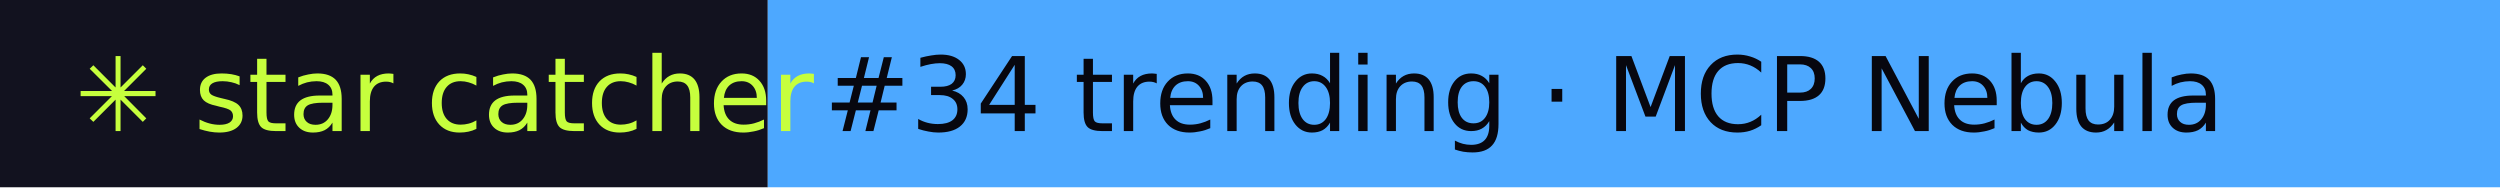
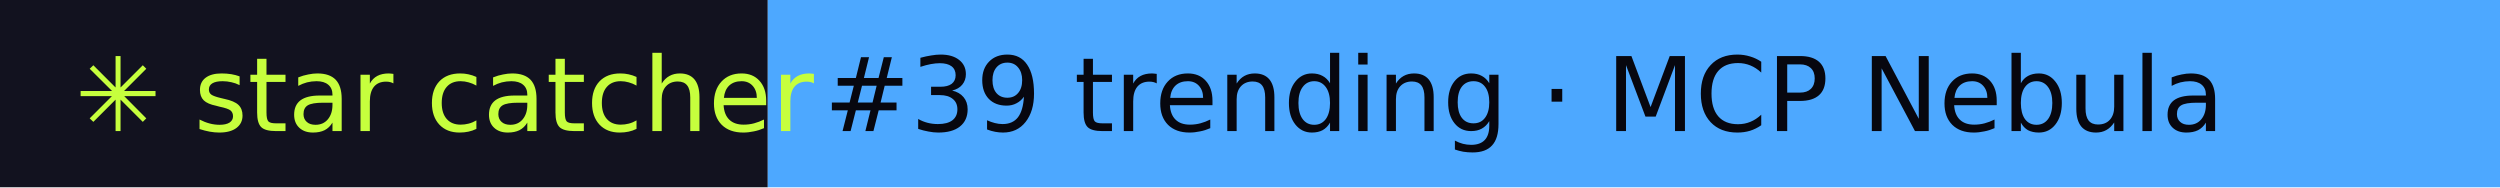
- <svg xmlns="http://www.w3.org/2000/svg" width="267" height="20" role="img" aria-label="star catcher: #34 trending · MCP Nebula">
+ <svg xmlns="http://www.w3.org/2000/svg" width="267" height="20" role="img" aria-label="star catcher: #39 trending · MCP Nebula">
  <rect width="82" height="20" fill="#12121F" />
  <rect x="82" width="185" height="20" fill="#4DA8FF" />
  <g font-family="Verdana,DejaVu Sans,sans-serif" font-size="11">
    <text x="8" y="14" fill="#C6FF3D">✳ star catcher</text>
-     <text x="88" y="14" fill="#07070F">#34 trending · MCP Nebula</text>
+     <text x="88" y="14" fill="#07070F">#39 trending · MCP Nebula</text>
  </g>
</svg>
